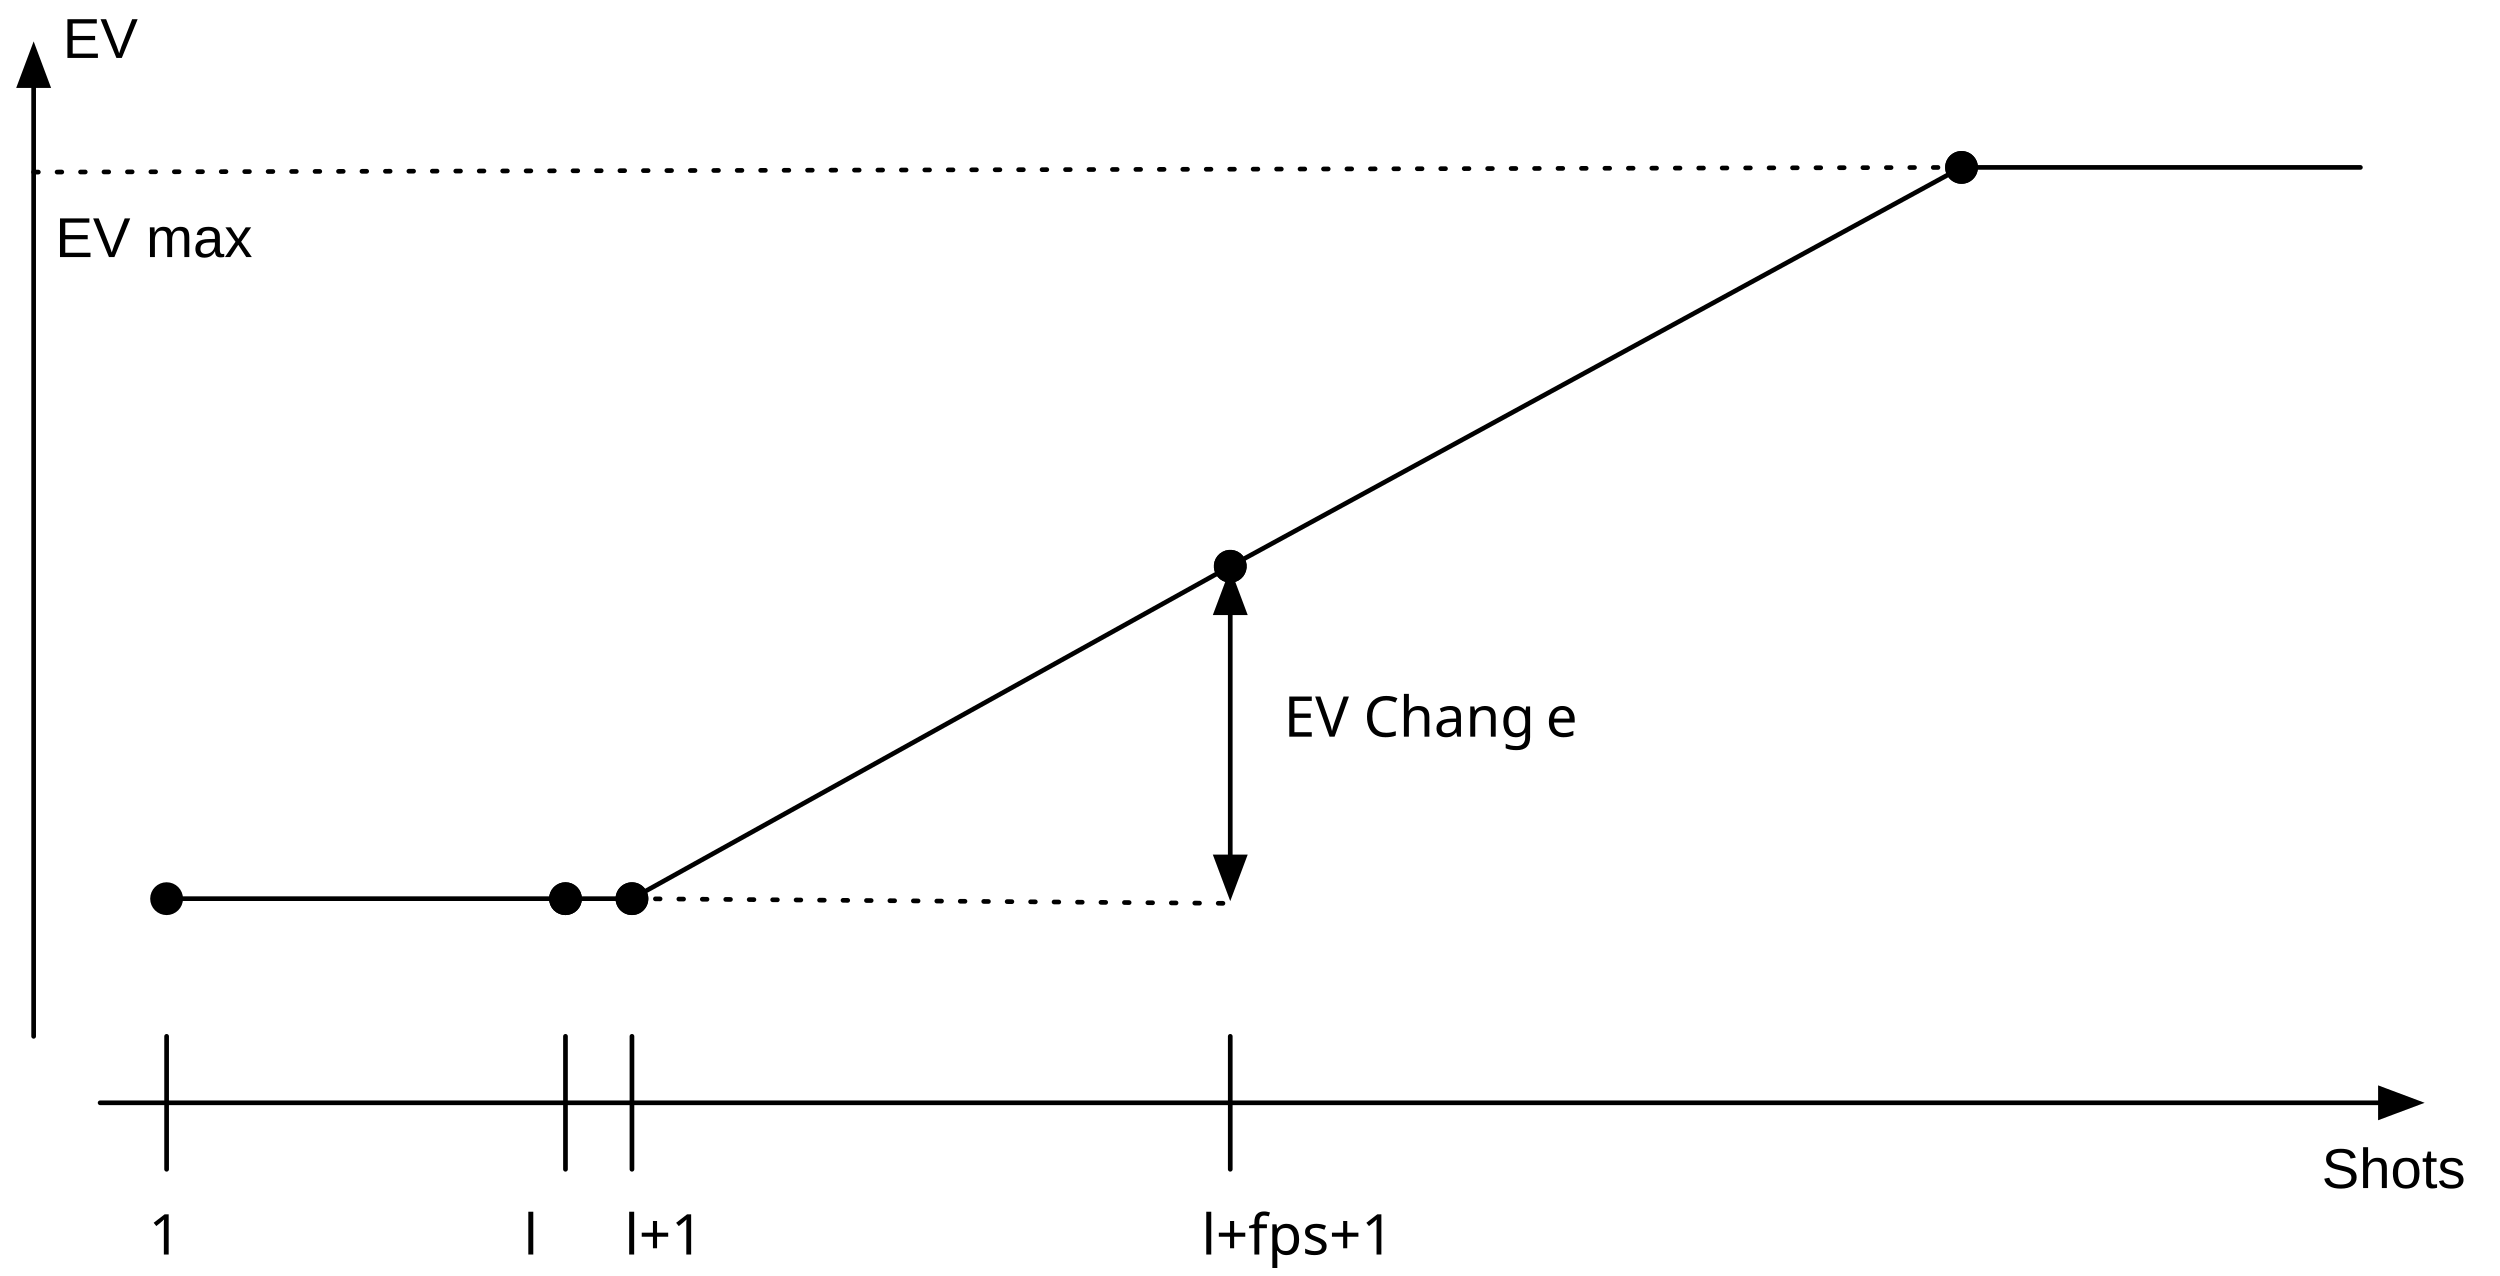
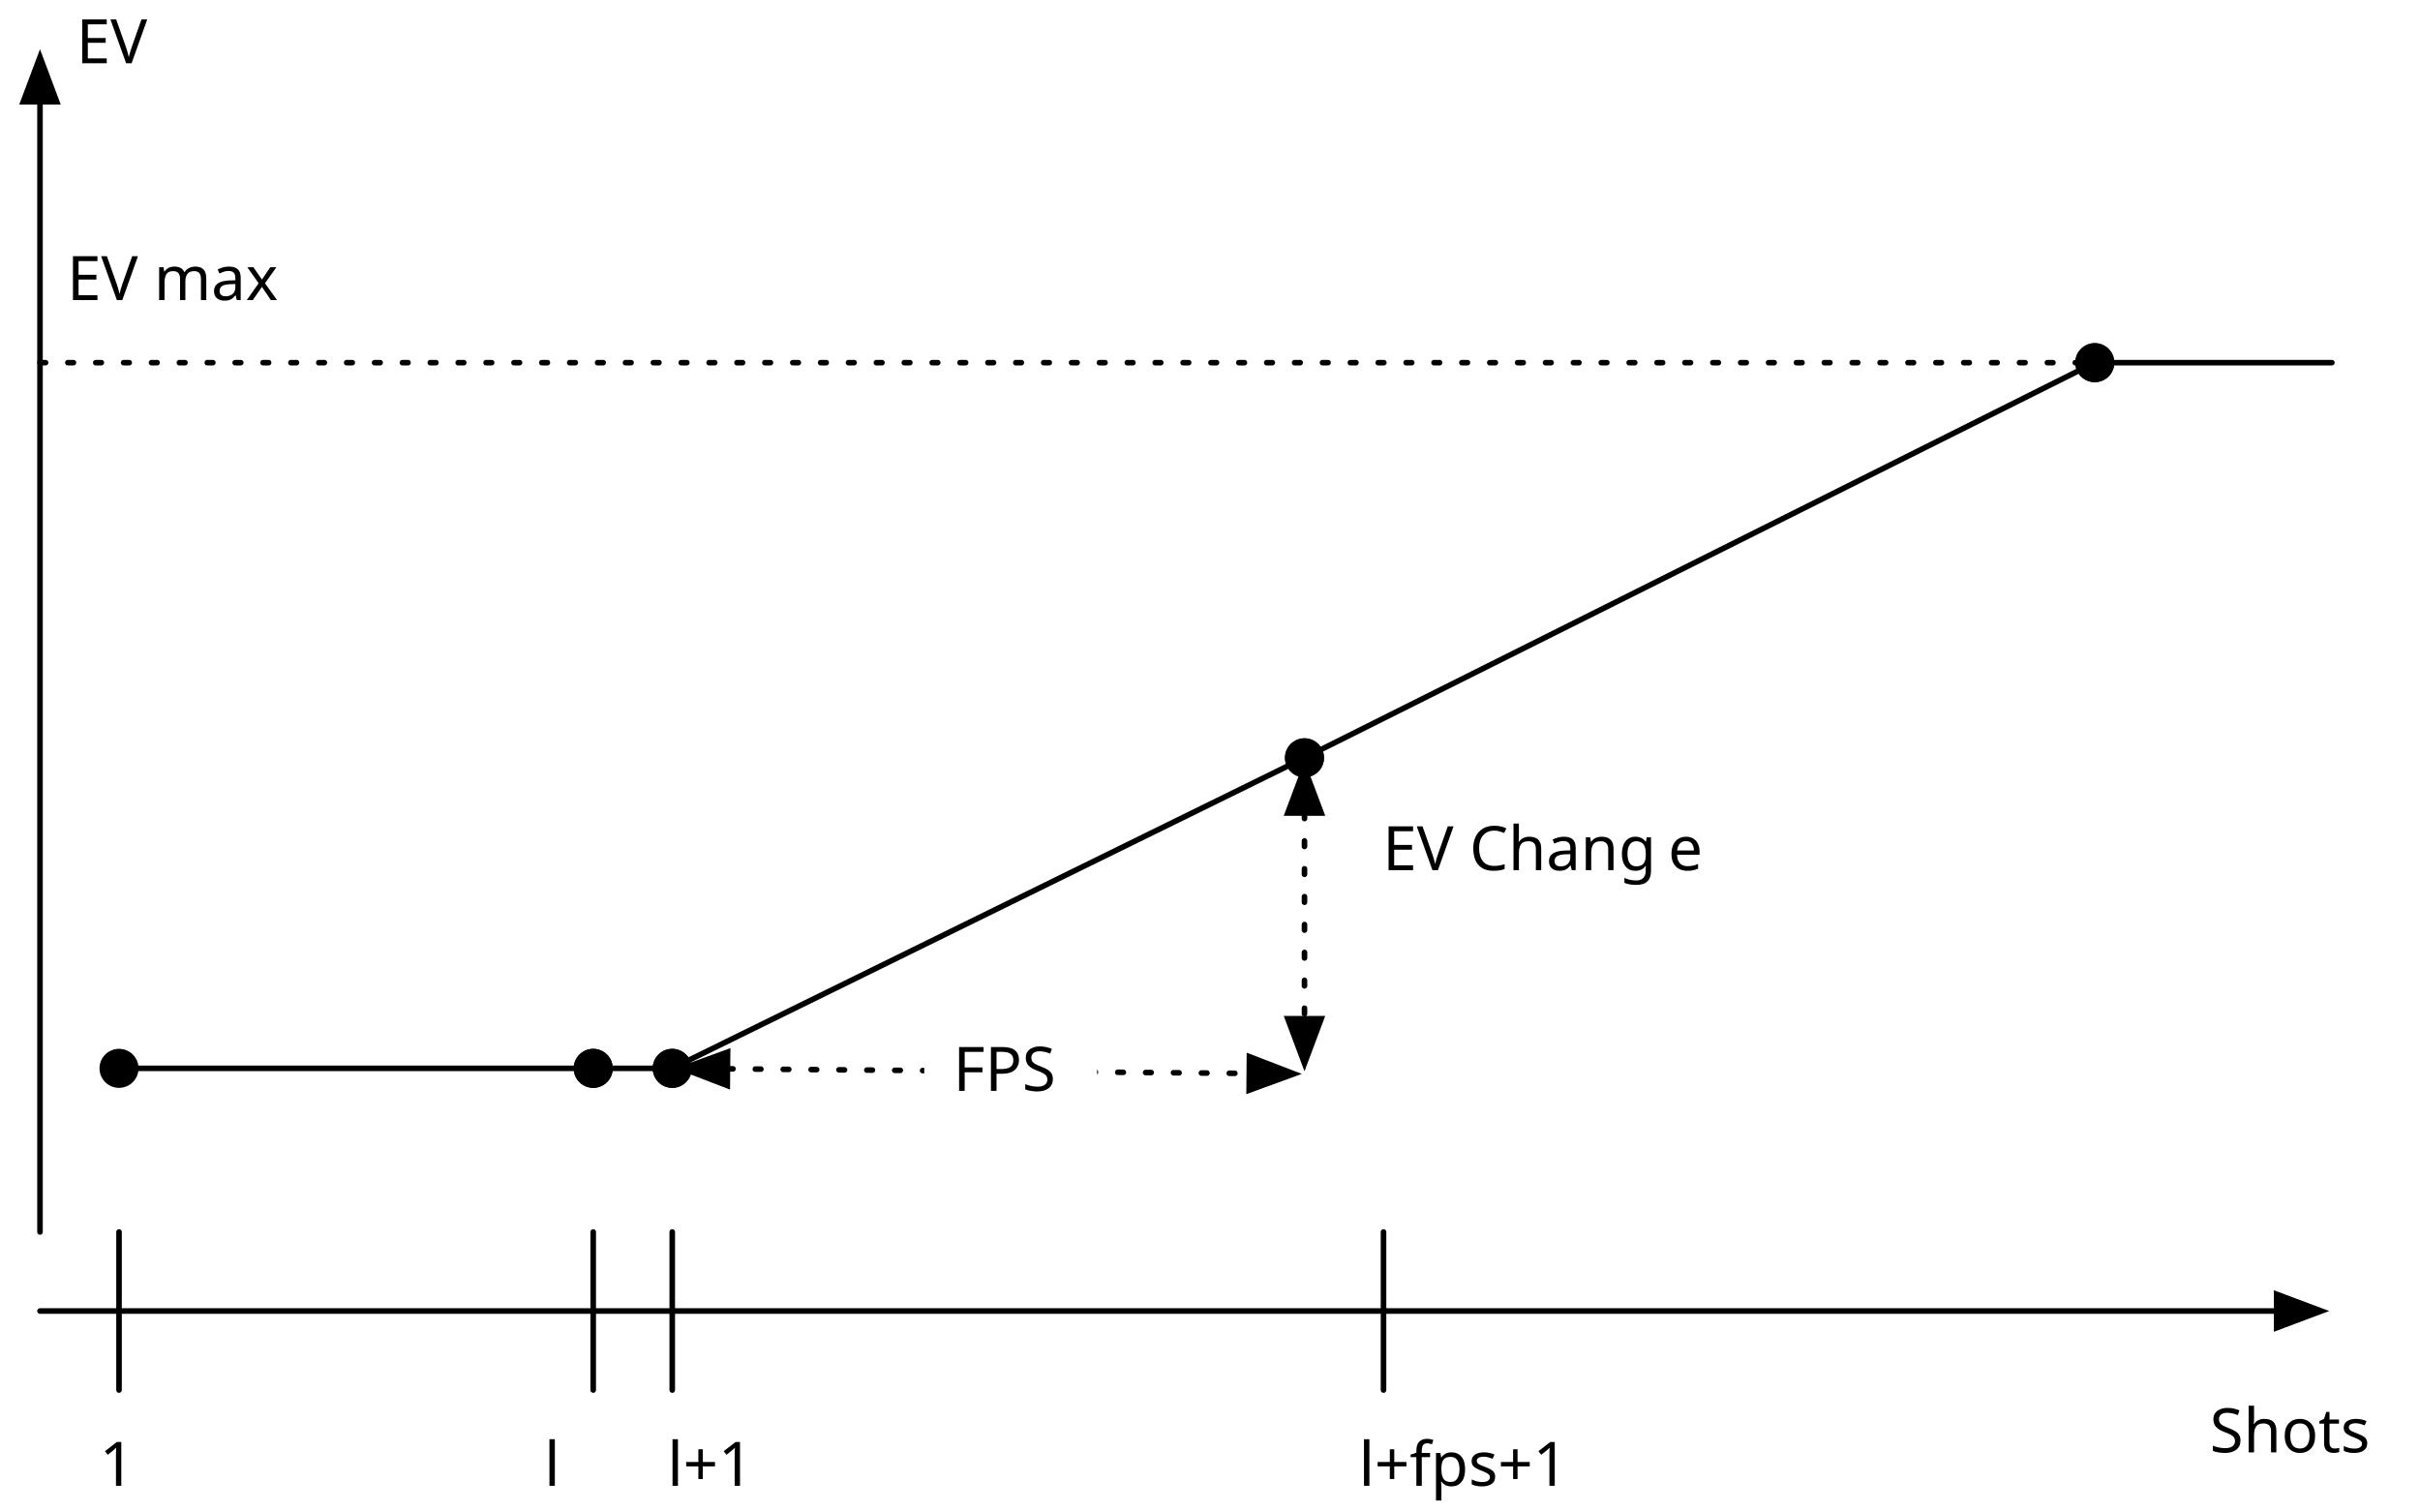
- <svg xmlns="http://www.w3.org/2000/svg" version="1.1" viewBox="7 20 533 272" width="533pt" height="272pt">
+ <svg xmlns="http://www.w3.org/2000/svg" version="1.1" viewBox="7 20 434 271" width="434pt" height="271pt">
  <defs>
    <marker orient="auto" overflow="visible" markerUnits="strokeWidth" id="FilledCenterBall_Marker" viewBox="-1 -4 8 8" markerWidth="8" markerHeight="8" color="black">
      <g>
        <circle cx="3" cy="0" r="3" fill="currentColor" stroke="currentColor" stroke-width="1" />
      </g>
    </marker>
    <marker orient="auto" overflow="visible" markerUnits="strokeWidth" id="FilledCenterBall_Marker_2" viewBox="-7 -4 8 8" markerWidth="8" markerHeight="8" color="black">
      <g>
        <circle cx="-3" cy="0" r="3" fill="currentColor" stroke="currentColor" stroke-width="1" />
      </g>
    </marker>
    <marker orient="auto" overflow="visible" markerUnits="strokeWidth" id="FilledArrow_Marker" viewBox="-1 -4 10 8" markerWidth="10" markerHeight="8" color="black">
      <g>
        <path d="M 8 0 L 0 -3 L 0 3 Z" fill="currentColor" stroke="currentColor" stroke-width="1" />
      </g>
    </marker>
    <marker orient="auto" overflow="visible" markerUnits="strokeWidth" id="FilledArrow_Marker_2" viewBox="-9 -4 10 8" markerWidth="10" markerHeight="8" color="black">
      <g>
        <path d="M -8 0 L 0 3 L 0 -3 Z" fill="currentColor" stroke="currentColor" stroke-width="1" />
      </g>
    </marker>
-     <font-face font-family="American Typewriter" font-size="12" units-per-em="1000" underline-position="-166" underline-thickness="20" slope="0" x-height="509" cap-height="680" ascent="904.007" descent="-250" font-weight="500">
+     <font-face font-family="American Typewriter" font-size="11" units-per-em="1000" underline-position="-166" underline-thickness="20" slope="0" x-height="509" cap-height="680" ascent="904.007" descent="-250" font-weight="500">
      <font-face-src>
        <font-face-name name="AmericanTypewriter" />
-       </font-face-src>
-     </font-face>
-     <font-face font-family="Arial" font-size="12" units-per-em="1000" underline-position="-105.957" underline-thickness="73.242" slope="0" x-height="518.555" cap-height="716.309" ascent="905.273" descent="-211.914" font-weight="500">
-       <font-face-src>
-         <font-face-name name="ArialMT" />
      </font-face-src>
    </font-face>
  </defs>
  <g stroke="none" stroke-opacity="1" stroke-dasharray="none" fill="none" fill-opacity="1">
    <rect fill="white" width="571" height="822" />
    <g>
-       <line x1="130.559" y1="211.598" x2="138.732" y2="211.598" marker-end="url(#FilledCenterBall_Marker)" marker-start="url(#FilledCenterBall_Marker_2)" stroke="black" stroke-linecap="round" stroke-linejoin="round" stroke-width="1" />
-       <line x1="269.291" y1="150.632" x2="269.291" y2="202.698" marker-end="url(#FilledArrow_Marker)" marker-start="url(#FilledArrow_Marker_2)" stroke="black" stroke-linecap="round" stroke-linejoin="round" stroke-width="1" />
-       <rect x="275.311" y="166.059" width="73" height="14" fill="white" />
-       <text transform="translate(280.311 166.0586)" fill="black">
-         <tspan font-family="American Typewriter" font-size="12" font-weight="500" x=".408" y="11" textLength="56">EV Chang</tspan>
-         <tspan font-family="American Typewriter" font-size="12" font-weight="500" x="56.256" y="11" textLength="6">e</tspan>
+       <line x1="116.386" y1="211.598" x2="124.559" y2="211.598" marker-end="url(#FilledCenterBall_Marker)" marker-start="url(#FilledCenterBall_Marker_2)" stroke="black" stroke-linecap="round" stroke-linejoin="round" stroke-width="1" />
+       <line x1="240.945" y1="165.806" x2="240.945" y2="202.698" marker-end="url(#FilledArrow_Marker)" marker-start="url(#FilledArrow_Marker_2)" stroke="black" stroke-linecap="round" stroke-linejoin="round" stroke-width="1" stroke-dasharray="1,4" />
+       <rect x="249.465" y="166.059" width="68" height="13" fill="white" />
+       <text transform="translate(254.4646 166.0586)" fill="black">
+         <tspan font-family="American Typewriter" font-size="11" font-weight="500" x=".499" y="10" textLength="51">EV Chang</tspan>
+         <tspan font-family="American Typewriter" font-size="11" font-weight="500" x="51.693" y="10" textLength="6">e</tspan>
      </text>
-       <line x1="45.52" y1="211.598" x2="124.559" y2="211.598" marker-end="url(#FilledCenterBall_Marker)" marker-start="url(#FilledCenterBall_Marker_2)" stroke="black" stroke-linecap="round" stroke-linejoin="round" stroke-width="1" />
-       <line x1="144.355" y1="210.142" x2="266.669" y2="142.189" marker-end="url(#FilledCenterBall_Marker)" marker-start="url(#FilledCenterBall_Marker_2)" stroke="black" stroke-linecap="round" stroke-linejoin="round" stroke-width="1" />
-       <line x1="271.925" y1="139.296" x2="422.563" y2="57.129" marker-end="url(#FilledCenterBall_Marker)" marker-start="url(#FilledCenterBall_Marker_2)" stroke="black" stroke-linecap="round" stroke-linejoin="round" stroke-width="1" />
-       <line x1="141.732" y1="211.598" x2="269.291" y2="212.598" stroke="black" stroke-linecap="round" stroke-linejoin="round" stroke-width="1" stroke-dasharray="1,4" />
-       <line x1="428.197" y1="55.693" x2="510.236" y2="55.693" marker-start="url(#FilledCenterBall_Marker_2)" stroke="black" stroke-linecap="round" stroke-linejoin="round" stroke-width="1" />
-       <line x1="28.346" y1="255.118" x2="514.509" y2="255.118" marker-end="url(#FilledArrow_Marker)" stroke="black" stroke-linecap="round" stroke-linejoin="round" stroke-width="1" />
-       <line x1="42.52" y1="240.945" x2="42.52" y2="269.291" stroke="black" stroke-linecap="round" stroke-linejoin="round" stroke-width="1" />
+       <line x1="31.346" y1="211.598" x2="110.386" y2="211.598" marker-end="url(#FilledCenterBall_Marker)" marker-start="url(#FilledCenterBall_Marker_2)" stroke="black" stroke-linecap="round" stroke-linejoin="round" stroke-width="1" />
+       <line x1="130.252" y1="210.276" x2="238.252" y2="157.228" marker-end="url(#FilledCenterBall_Marker)" marker-start="url(#FilledCenterBall_Marker_2)" stroke="black" stroke-linecap="round" stroke-linejoin="round" stroke-width="1" />
+       <line x1="243.628" y1="154.564" x2="379.994" y2="86.381" marker-end="url(#FilledCenterBall_Marker)" marker-start="url(#FilledCenterBall_Marker_2)" stroke="black" stroke-linecap="round" stroke-linejoin="round" stroke-width="1" />
+       <line x1="137.459" y1="211.686" x2="231.045" y2="212.511" marker-end="url(#FilledArrow_Marker)" marker-start="url(#FilledArrow_Marker_2)" stroke="black" stroke-linecap="round" stroke-linejoin="round" stroke-width="1" stroke-dasharray="1,4" />
+       <line x1="385.677" y1="85.039" x2="425.197" y2="85.039" marker-start="url(#FilledCenterBall_Marker_2)" stroke="black" stroke-linecap="round" stroke-linejoin="round" stroke-width="1" />
+       <line x1="14.173" y1="255.118" x2="415.297" y2="255.118" marker-end="url(#FilledArrow_Marker)" stroke="black" stroke-linecap="round" stroke-linejoin="round" stroke-width="1" />
+       <line x1="28.346" y1="240.945" x2="28.346" y2="269.291" stroke="black" stroke-linecap="round" stroke-linejoin="round" stroke-width="1" />
+       <line x1="113.386" y1="240.945" x2="113.386" y2="269.291" stroke="black" stroke-linecap="round" stroke-linejoin="round" stroke-width="1" />
      <line x1="127.559" y1="240.945" x2="127.559" y2="269.291" stroke="black" stroke-linecap="round" stroke-linejoin="round" stroke-width="1" />
-       <line x1="141.732" y1="240.945" x2="141.732" y2="269.291" stroke="black" stroke-linecap="round" stroke-linejoin="round" stroke-width="1" />
-       <line x1="269.291" y1="240.945" x2="269.291" y2="269.291" stroke="black" stroke-linecap="round" stroke-linejoin="round" stroke-width="1" />
-       <text transform="translate(33.34648 276.4646)" fill="black">
-         <tspan font-family="American Typewriter" font-size="12" font-weight="500" x="5.351" y="11" textLength="8">1</tspan>
+       <line x1="255.118" y1="240.945" x2="255.118" y2="269.291" stroke="black" stroke-linecap="round" stroke-linejoin="round" stroke-width="1" />
+       <text transform="translate(19.17323 276.4646)" fill="black">
+         <tspan font-family="American Typewriter" font-size="11" font-weight="500" x="5.67" y="10" textLength="7">1</tspan>
      </text>
-       <text transform="translate(118.3859 276.4645)" fill="black">
-         <tspan font-family="American Typewriter" font-size="12" font-weight="500" x=".233" y="11" textLength="4">l</tspan>
+       <text transform="translate(104.2126 276.4645)" fill="black">
+         <tspan font-family="American Typewriter" font-size="11" font-weight="500" x=".387" y="10" textLength="3">l</tspan>
      </text>
-       <text transform="translate(139.6297 276.4646)" fill="black">
-         <tspan font-family="American Typewriter" font-size="12" font-weight="500" x=".497" y="11" textLength="17">l+1</tspan>
+       <text transform="translate(125.4565 276.4646)" fill="black">
+         <tspan font-family="American Typewriter" font-size="11" font-weight="500" x="1.22" y="10" textLength="16">l+1</tspan>
      </text>
-       <text transform="translate(260.1182 276.4646)" fill="black">
-         <tspan font-family="American Typewriter" font-size="12" font-weight="500" x="3.042" y="11" textLength="41">l+fps+1</tspan>
+       <text transform="translate(245.9449 276.4646)" fill="black">
+         <tspan font-family="American Typewriter" font-size="11" font-weight="500" x="4.734" y="10" textLength="37">l+fps+1</tspan>
      </text>
-       <text transform="translate(501.0629 262.2914)" fill="black">
-         <tspan font-family="Arial" font-size="12" font-weight="500" x=".917" y="11" textLength="31">Shots</tspan>
+       <text transform="translate(401.8504 270.4646)" fill="black">
+         <tspan font-family="American Typewriter" font-size="11" font-weight="500" x="1.443" y="10" textLength="30">Shots</tspan>
      </text>
      <line x1="14.173" y1="240.945" x2="14.173" y2="38.247" marker-end="url(#FilledArrow_Marker)" stroke="black" stroke-linecap="round" stroke-linejoin="round" stroke-width="1" />
      <text transform="translate(19.26697 21.34653)" fill="black">
-         <tspan font-family="Arial" font-size="12" font-weight="500" x="1.122" y="11" textLength="16">EV</tspan>
+         <tspan font-family="American Typewriter" font-size="11" font-weight="500" x="1.421" y="10" textLength="15">EV</tspan>
      </text>
-       <line x1="14.173" y1="56.693" x2="425.197" y2="55.693" stroke="black" stroke-linecap="round" stroke-linejoin="round" stroke-width="1" stroke-dasharray="1,4" />
+       <line x1="14.173" y1="85.039" x2="382.677" y2="85.039" stroke="black" stroke-linecap="round" stroke-linejoin="round" stroke-width="1" stroke-dasharray="1,4" />
      <text transform="translate(13.75875 63.81046)" fill="black">
-         <tspan font-family="Arial" font-size="12" font-weight="500" x="5.048" y="11" textLength="42">EV max</tspan>
+         <tspan font-family="American Typewriter" font-size="11" font-weight="500" x="5.264" y="10" textLength="42">EV max</tspan>
+       </text>
+       <rect x="172.754" y="205.634" width="31" height="13" fill="white" />
+       <text transform="translate(177.7545 205.6337)" fill="black">
+         <tspan font-family="American Typewriter" font-size="11" font-weight="500" x=".188" y="10" textLength="21">FPS</tspan>
      </text>
    </g>
  </g>
</svg>
